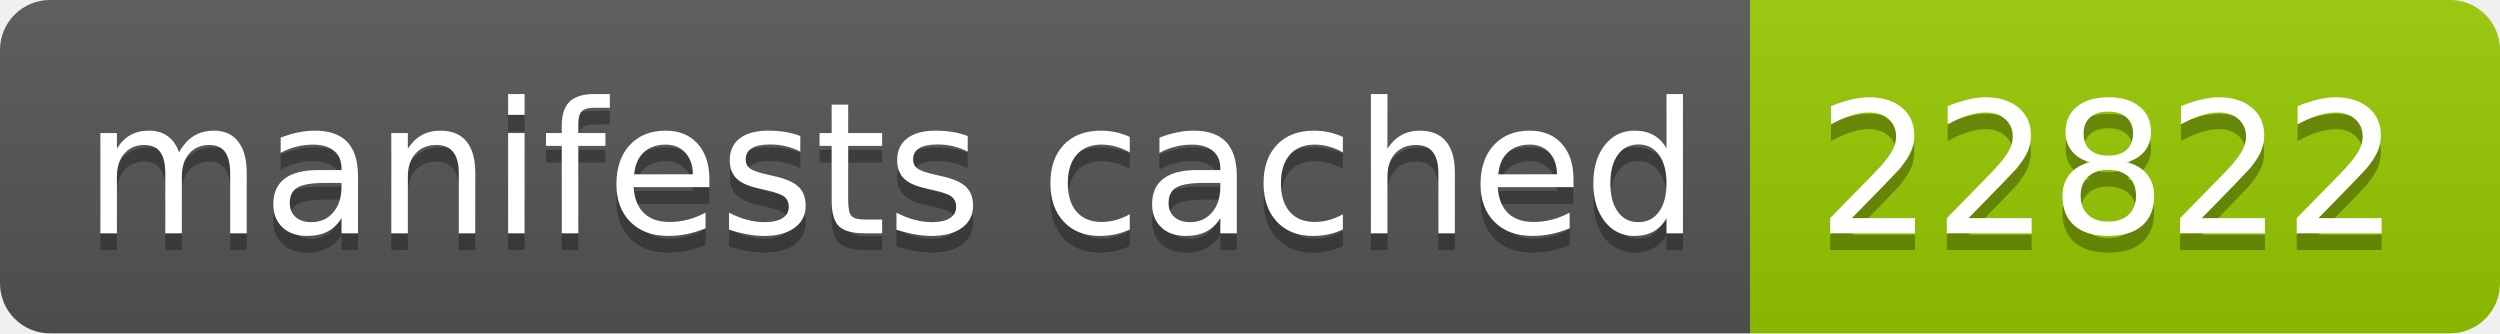
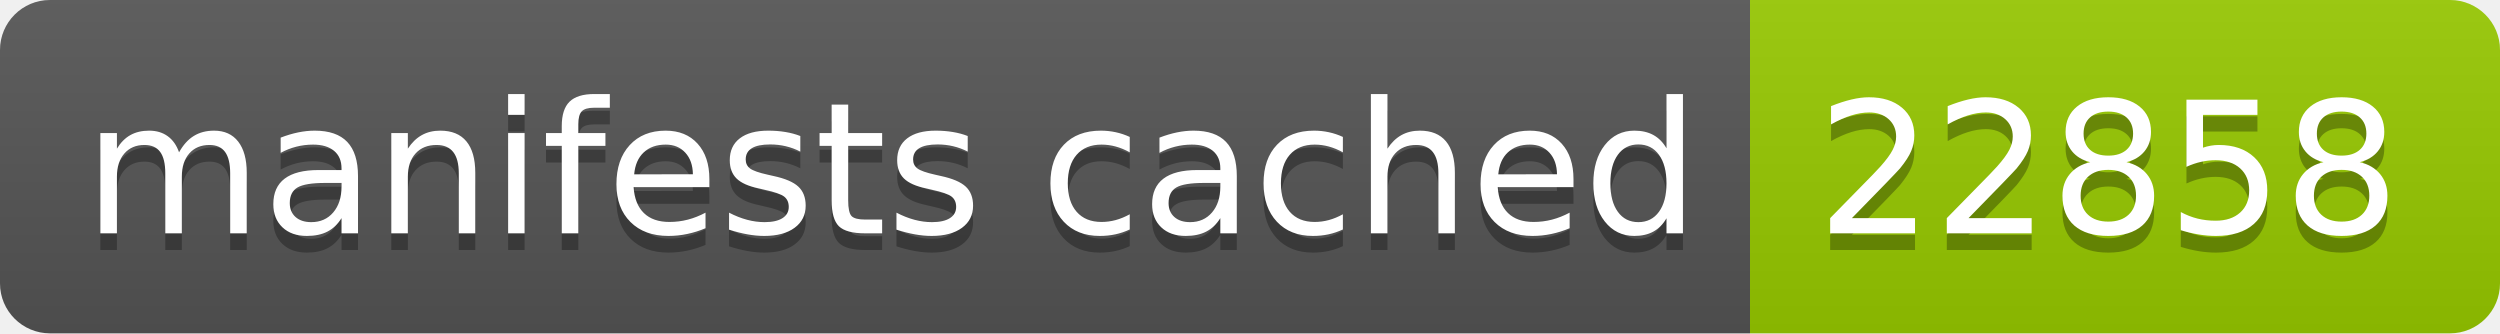
- <svg xmlns="http://www.w3.org/2000/svg" width="150" height="20" role="img" aria-label="manifests cached: 22822">
+ <svg xmlns="http://www.w3.org/2000/svg" width="150" height="20" role="img" aria-label="manifests cached: 22858">
  <linearGradient id="s" x2="0" y2="100%">
    <stop offset="0" stop-color="#bbb" stop-opacity=".1" />
    <stop offset="1" stop-opacity=".1" />
  </linearGradient>
  <clipPath id="r">
    <rect width="150" height="20" rx="3" fill="#fff" />
  </clipPath>
  <g clip-path="url(#r)">
    <rect width="105" height="20" fill="#555" />
    <rect x="105" width="45" height="20" fill="#97ca00" />
    <rect width="150" height="20" fill="url(#s)" />
  </g>
  <g fill="#fff" text-anchor="middle" font-family="Verdana,Geneva,DejaVu Sans,sans-serif" text-rendering="geometricPrecision" font-size="110">
    <text aria-hidden="true" x="535" y="150" fill="#010101" fill-opacity=".3" transform="scale(.1)" textLength="950">manifests cached</text>
    <text x="535" y="140" transform="scale(.1)" fill="#fff" textLength="950">manifests cached</text>
-     <text aria-hidden="true" x="1265" y="150" fill="#010101" fill-opacity=".3" transform="scale(.1)" textLength="350">22822</text>
-     <text x="1265" y="140" transform="scale(.1)" fill="#fff" textLength="350">22822</text>
+     <text aria-hidden="true" x="1265" y="150" fill="#010101" fill-opacity=".3" transform="scale(.1)" textLength="350">22858</text>
+     <text x="1265" y="140" transform="scale(.1)" fill="#fff" textLength="350">22858</text>
  </g>
</svg>
